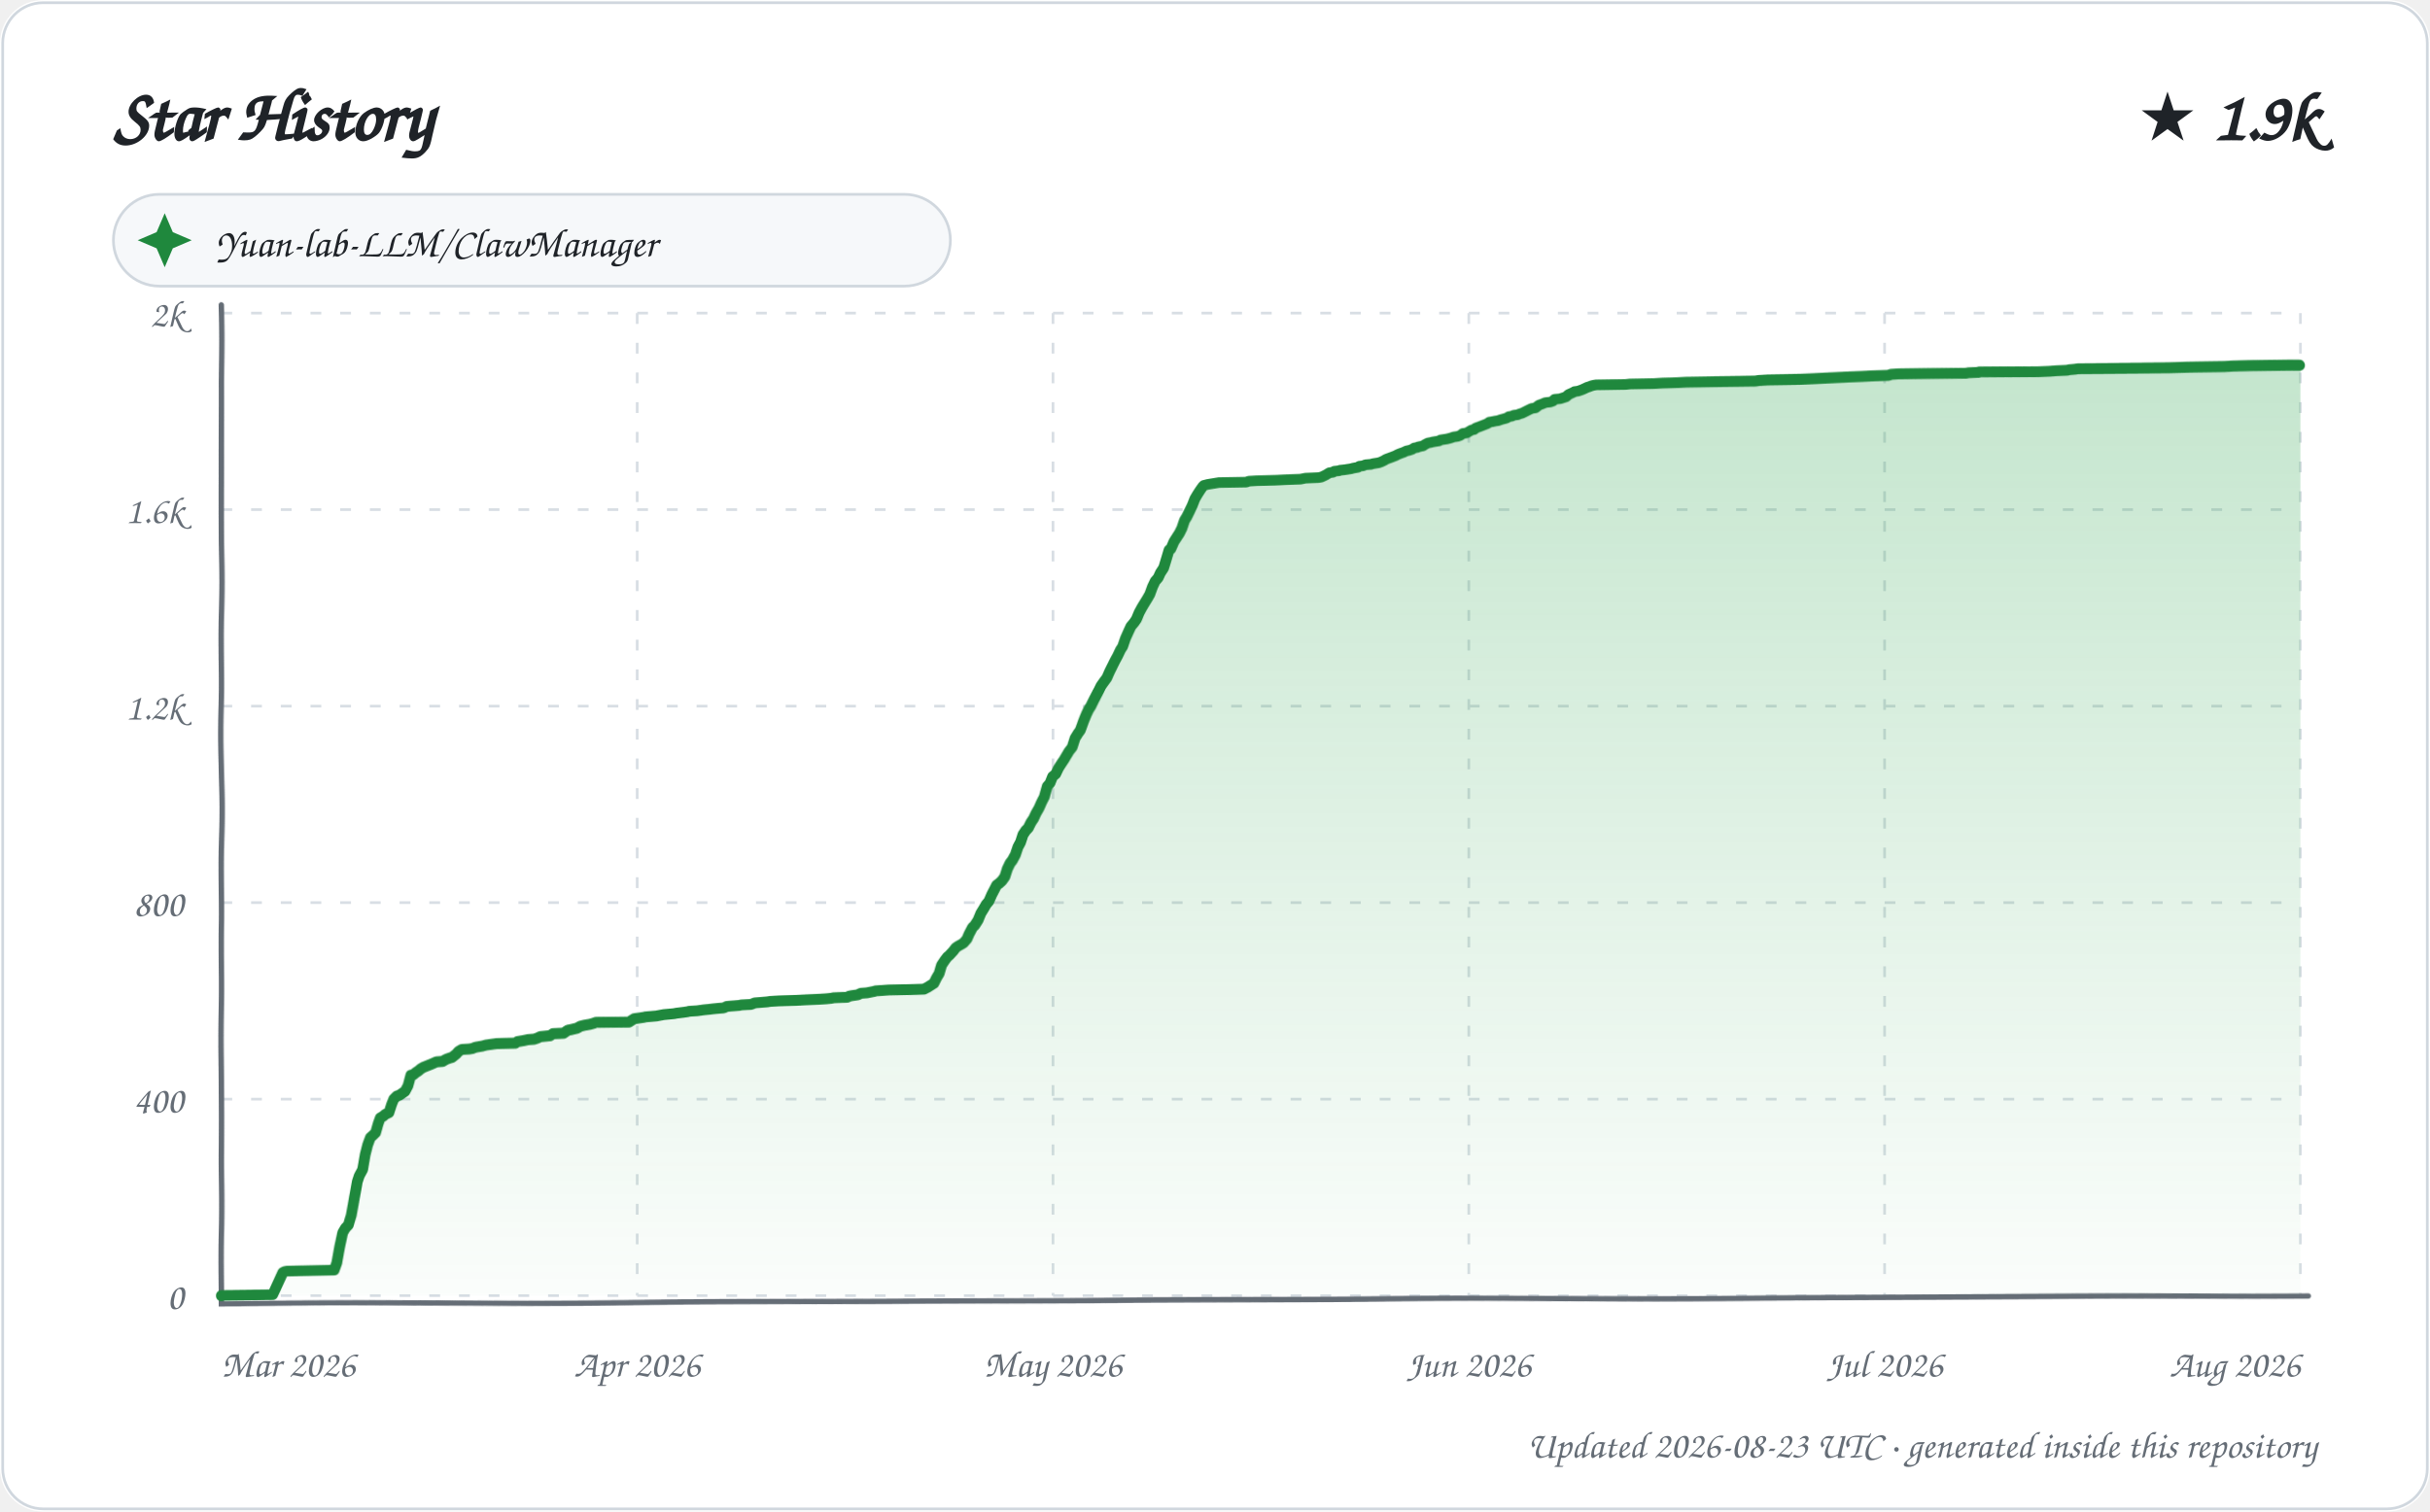
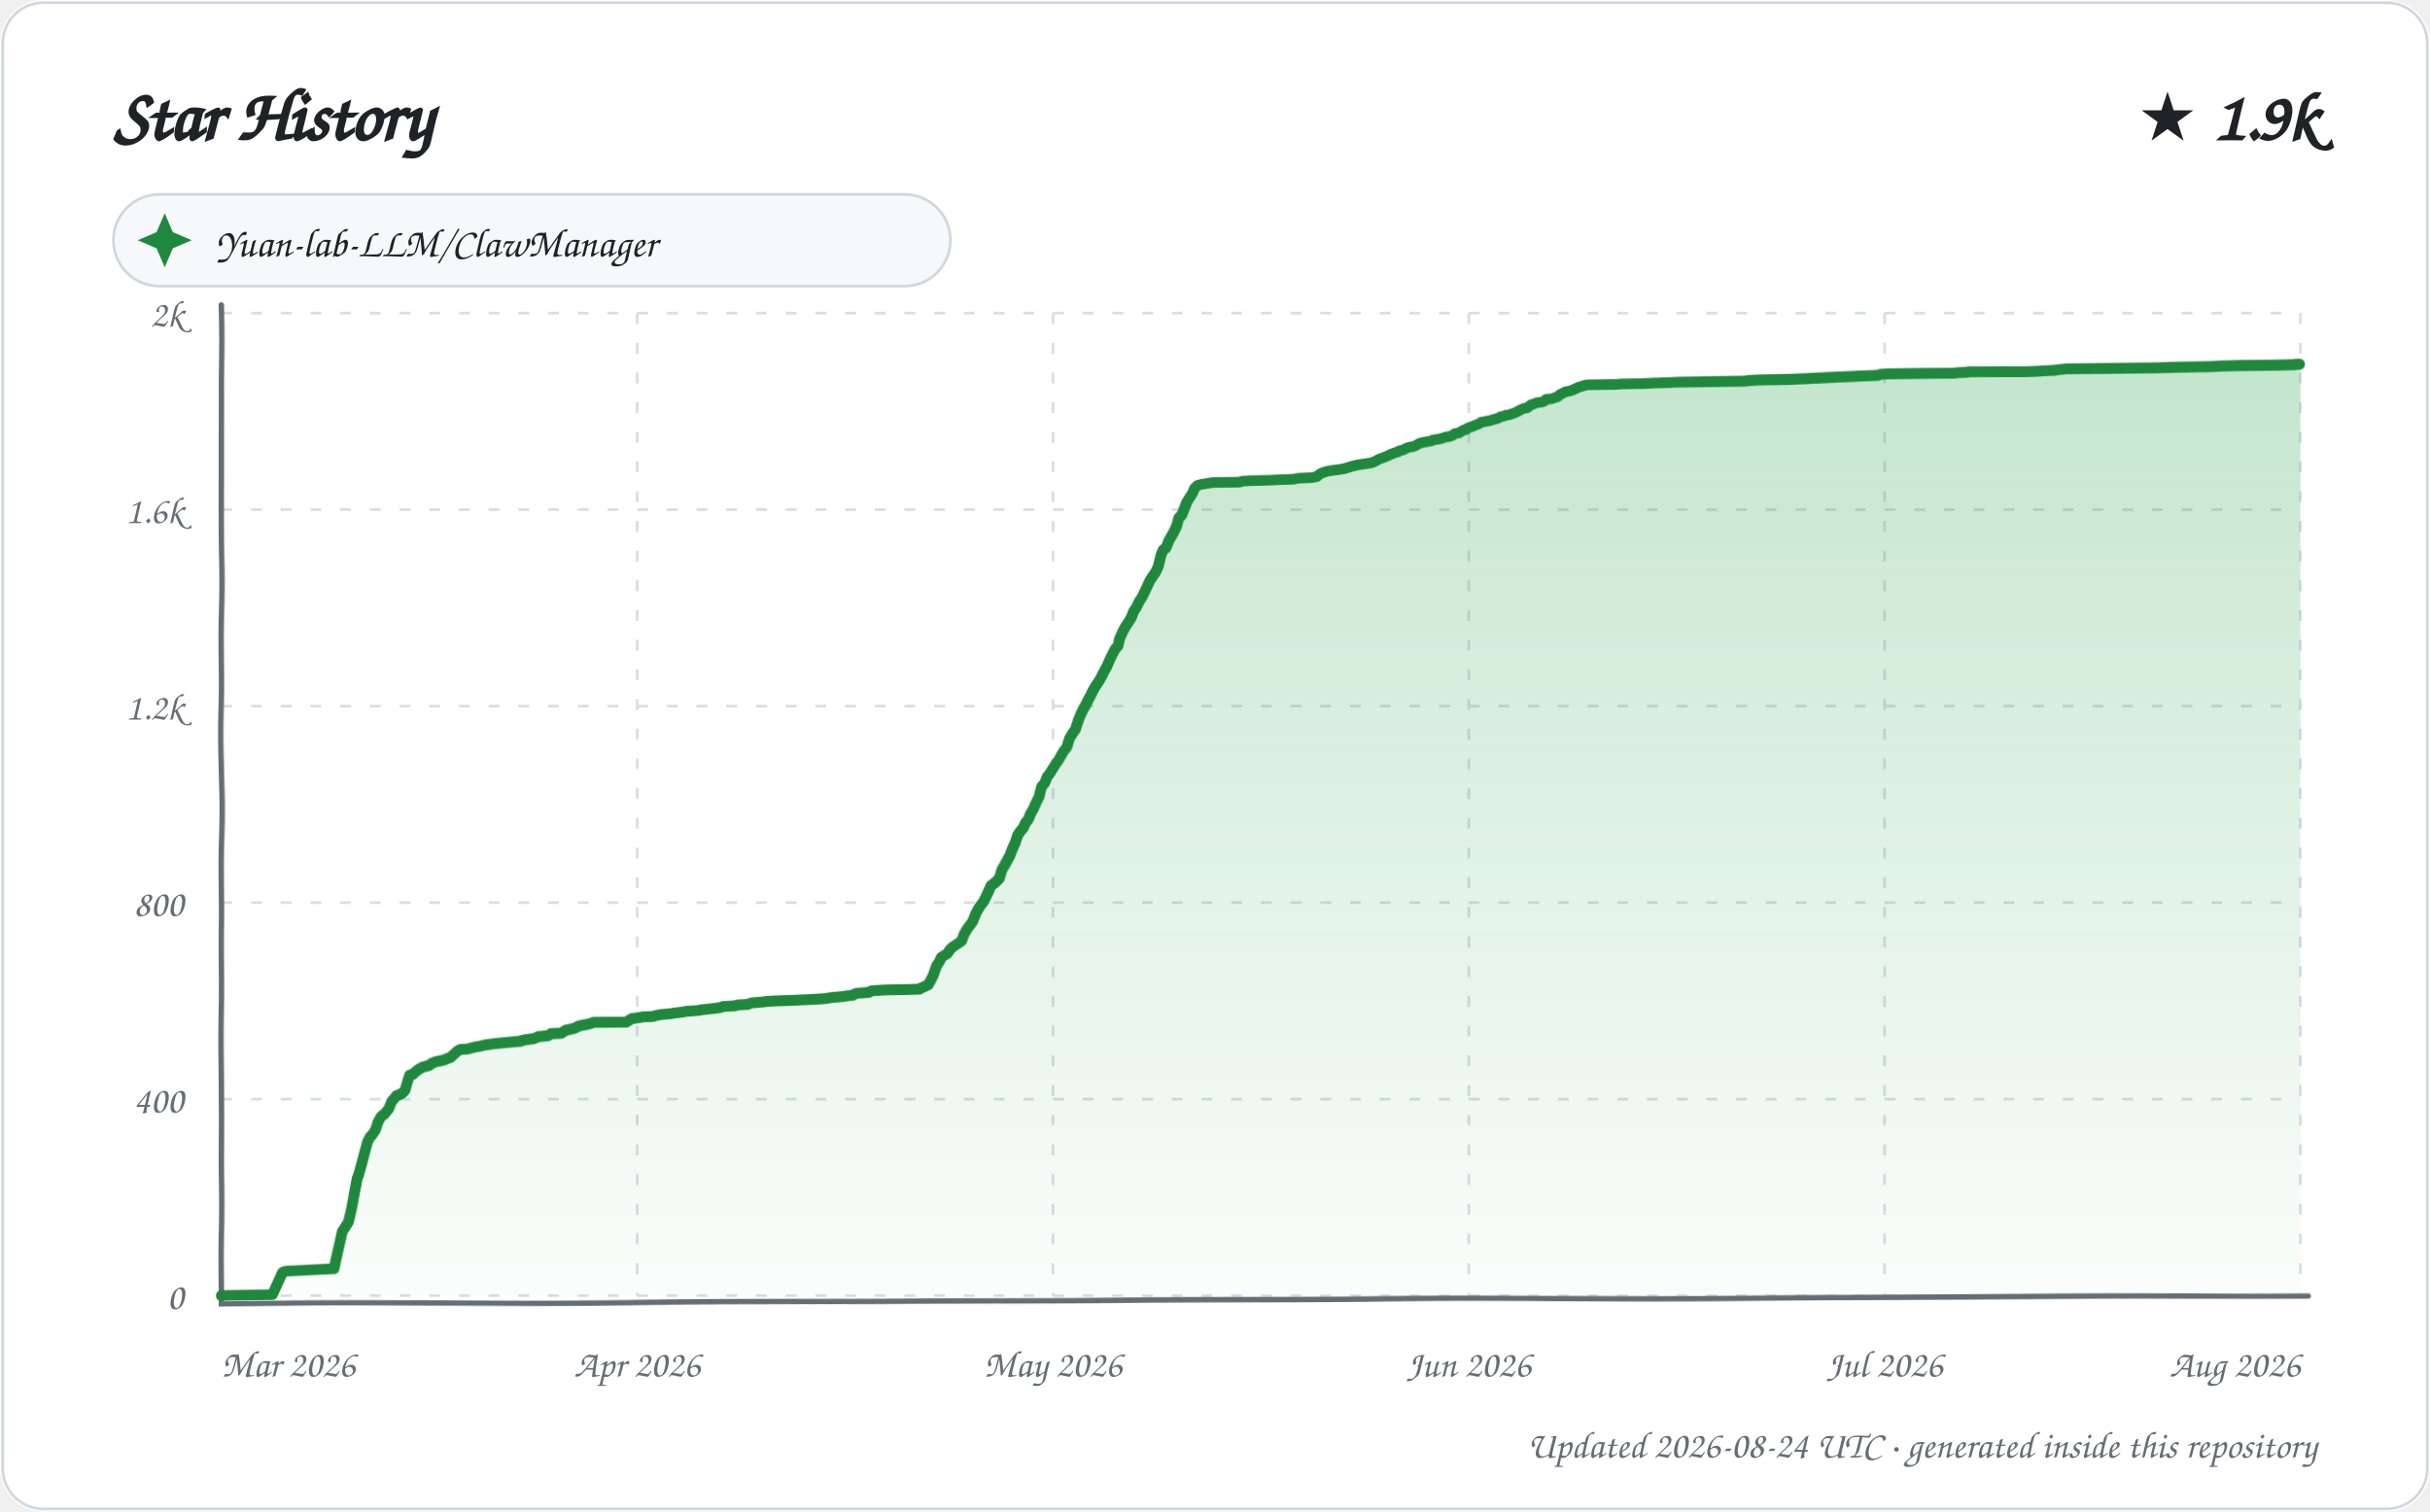
<svg xmlns="http://www.w3.org/2000/svg" width="900" height="560" viewBox="0 0 900 560" role="img" aria-labelledby="title description">
  <defs>
    <linearGradient id="area" x1="0" y1="0" x2="0" y2="1">
      <stop offset="0%" stop-color="#2da44e" stop-opacity="0.28" />
      <stop offset="100%" stop-color="#2da44e" stop-opacity="0.02" />
    </linearGradient>
    <filter id="sketch" x="-3%" y="-3%" width="106%" height="106%">
      <feTurbulence type="fractalNoise" baseFrequency="0.012 0.035" numOctaves="1" seed="23" result="noise" />
      <feDisplacementMap in="SourceGraphic" in2="noise" scale="1.35" xChannelSelector="R" yChannelSelector="G" />
    </filter>
    <style>
      text { font-family: "Comic Sans MS", "Segoe Print", "Bradley Hand", ui-rounded, cursive; fill: #1f2328; }
      .tick { font-size: 14px; fill: #656d76; }
      .empty { font-size: 21px; fill: #656d76; }
    </style>
  </defs>
  <rect width="900" height="560" rx="16" fill="#ffffff" />
  <rect x="1" y="1" width="898" height="558" rx="15" fill="none" stroke="#d0d7de" />
  <text x="42" y="52" font-size="27" font-weight="700">Star History</text>
  <text x="858" y="52" text-anchor="end" font-size="25" font-weight="700">★ 1.9k</text>
  <g transform="translate(42 72)">
    <rect width="310" height="34" rx="17" fill="#f6f8fa" stroke="#d0d7de" />
    <path d="M 19 7 L 22 14 L 29 17 L 22 20 L 19 27 L 16 20 L 9 17 L 16 14 Z" fill="#1f883d" />
    <text x="38" y="23" font-size="15">Yuan-lab-LLM/ClawManager</text>
  </g>
  <g>
    <path d="M 82 480.00 L 852 480.00" stroke="#d8dee4" stroke-width="1" stroke-dasharray="4 7" />
    <text x="68" y="485.00" text-anchor="end" class="tick">0</text>
    <path d="M 82 407.20 L 852 407.20" stroke="#d8dee4" stroke-width="1" stroke-dasharray="4 7" />
    <text x="68" y="412.20" text-anchor="end" class="tick">400</text>
    <path d="M 82 334.40 L 852 334.40" stroke="#d8dee4" stroke-width="1" stroke-dasharray="4 7" />
    <text x="68" y="339.40" text-anchor="end" class="tick">800</text>
    <path d="M 82 261.60 L 852 261.60" stroke="#d8dee4" stroke-width="1" stroke-dasharray="4 7" />
    <text x="68" y="266.60" text-anchor="end" class="tick">1.2k</text>
    <path d="M 82 188.80 L 852 188.80" stroke="#d8dee4" stroke-width="1" stroke-dasharray="4 7" />
    <text x="68" y="193.80" text-anchor="end" class="tick">1.6k</text>
    <path d="M 82 116.00 L 852 116.00" stroke="#d8dee4" stroke-width="1" stroke-dasharray="4 7" />
    <text x="68" y="121.00" text-anchor="end" class="tick">2k</text>
    <path d="M 82.00 116 L 82.00 480" stroke="#d8dee4" stroke-width="1" stroke-dasharray="4 7" />
    <text x="82.00" y="510" text-anchor="start" class="tick">Mar 2026</text>
    <path d="M 236.00 116 L 236.00 480" stroke="#d8dee4" stroke-width="1" stroke-dasharray="4 7" />
    <text x="236.00" y="510" text-anchor="middle" class="tick">Apr 2026</text>
    <path d="M 390.00 116 L 390.00 480" stroke="#d8dee4" stroke-width="1" stroke-dasharray="4 7" />
    <text x="390.00" y="510" text-anchor="middle" class="tick">May 2026</text>
    <path d="M 544.00 116 L 544.00 480" stroke="#d8dee4" stroke-width="1" stroke-dasharray="4 7" />
    <text x="544.00" y="510" text-anchor="middle" class="tick">Jun 2026</text>
    <path d="M 698.00 116 L 698.00 480" stroke="#d8dee4" stroke-width="1" stroke-dasharray="4 7" />
    <text x="698.00" y="510" text-anchor="middle" class="tick">Jul 2026</text>
    <path d="M 852.00 116 L 852.00 480" stroke="#d8dee4" stroke-width="1" stroke-dasharray="4 7" />
    <text x="852.00" y="510" text-anchor="end" class="tick">Aug 2026</text>
    <path d="M 82 113 L 82 483 L 855 480" fill="none" stroke="#656d76" stroke-width="2" stroke-linecap="round" filter="url(#sketch)" />
-     <path d="M 82.00 480.00 L 82.00 479.82 L 100.96 479.64 L 104.84 471.26 L 105.49 470.90 L 106.43 470.72 L 123.97 470.35 L 124.97 467.62 L 126.00 461.62 L 127.00 456.52 L 127.96 454.88 L 129.00 453.79 L 129.96 450.33 L 130.98 443.78 L 131.99 437.96 L 132.71 435.77 L 133.99 433.41 L 135.00 427.77 L 135.96 424.13 L 137.00 421.40 L 137.83 420.67 L 138.97 419.58 L 139.99 416.12 L 140.72 414.12 L 141.94 413.39 L 142.51 412.84 L 144.00 412.11 L 144.93 409.20 L 145.72 407.20 L 146.82 406.11 L 147.86 405.74 L 149.94 404.29 L 150.99 402.29 L 152.00 398.46 L 152.92 398.28 L 153.79 397.55 L 154.89 396.83 L 155.75 396.10 L 156.69 395.55 L 159.92 394.28 L 160.74 393.91 L 161.56 393.55 L 163.88 393.37 L 164.78 392.82 L 165.56 392.46 L 166.65 392.09 L 167.34 391.91 L 168.95 390.64 L 169.74 389.73 L 170.95 389.00 L 173.70 388.82 L 174.89 388.64 L 175.78 388.27 L 176.51 388.09 L 178.61 387.73 L 180.00 387.36 L 183.87 386.82 L 190.86 386.63 L 191.63 386.09 L 193.85 385.72 L 195.55 385.36 L 197.85 385.18 L 198.96 384.81 L 199.73 384.45 L 200.08 384.27 L 203.75 383.90 L 204.83 383.18 L 208.75 382.99 L 209.80 382.27 L 210.39 381.90 L 211.34 381.72 L 213.68 381.17 L 214.99 380.45 L 216.46 380.08 L 218.52 379.72 L 219.85 379.35 L 220.74 378.99 L 232.93 378.81 L 233.52 378.44 L 234.95 377.53 L 238.47 376.99 L 239.15 376.81 L 243.16 376.44 L 244.02 376.26 L 245.90 375.90 L 249.66 375.53 L 250.55 375.35 L 253.32 374.99 L 254.56 374.80 L 255.25 374.62 L 258.12 374.44 L 260.56 374.08 L 262.43 373.89 L 263.97 373.71 L 265.69 373.53 L 267.88 373.35 L 268.68 372.98 L 269.01 372.80 L 273.60 372.44 L 274.41 372.26 L 277.97 372.07 L 278.50 371.89 L 279.29 371.53 L 283.97 371.16 L 285.11 370.98 L 288.42 370.80 L 295.01 370.62 L 298.49 370.44 L 303.26 370.25 L 306.08 370.07 L 307.88 369.89 L 308.71 369.71 L 313.70 369.53 L 314.43 369.16 L 315.23 368.98 L 317.70 368.62 L 318.86 368.07 L 321.12 367.89 L 323.87 367.34 L 324.41 367.16 L 326.98 366.98 L 329.32 366.80 L 337.27 366.61 L 342.29 366.43 L 343.70 365.70 L 345.98 364.25 L 346.98 362.25 L 347.94 360.61 L 348.82 357.51 L 349.98 355.69 L 350.90 354.42 L 351.55 353.87 L 353.00 352.24 L 353.92 350.96 L 354.95 350.23 L 355.91 349.69 L 356.74 349.14 L 357.93 347.69 L 358.65 345.87 L 359.93 343.32 L 360.70 342.59 L 361.95 340.59 L 362.97 338.04 L 363.97 336.40 L 364.92 334.76 L 365.96 333.49 L 367.00 331.12 L 367.97 329.30 L 368.83 327.67 L 369.82 326.94 L 370.84 326.03 L 371.93 324.57 L 372.94 321.66 L 373.97 319.66 L 374.85 318.57 L 375.99 316.56 L 376.96 313.83 L 377.96 312.01 L 378.91 309.28 L 379.91 307.83 L 380.95 306.74 L 381.87 304.92 L 382.97 303.28 L 383.82 301.46 L 384.97 299.46 L 385.92 297.27 L 386.92 295.27 L 387.97 291.27 L 388.91 290.17 L 389.88 287.63 L 390.98 286.72 L 391.98 284.53 L 392.96 282.89 L 394.00 281.26 L 395.00 279.44 L 395.72 278.16 L 396.83 276.71 L 397.87 273.25 L 398.99 271.43 L 399.78 270.34 L 401.00 267.06 L 401.93 264.88 L 402.91 262.87 L 403.89 261.42 L 404.95 259.42 L 405.85 257.78 L 406.96 255.78 L 407.80 254.14 L 408.87 252.68 L 409.98 251.23 L 410.96 249.04 L 411.78 247.40 L 412.95 245.04 L 413.93 243.22 L 414.94 241.03 L 415.75 239.76 L 416.77 236.67 L 417.89 234.12 L 418.80 232.12 L 420.00 230.66 L 420.87 229.39 L 421.95 226.84 L 422.92 225.02 L 424.00 223.20 L 424.98 221.56 L 425.89 219.92 L 426.93 217.01 L 427.87 215.01 L 428.97 213.73 L 429.80 211.91 L 431.00 210.09 L 431.97 207.00 L 432.99 203.72 L 433.70 203.18 L 434.88 200.63 L 435.99 198.99 L 436.98 197.54 L 437.94 195.72 L 438.94 192.99 L 439.87 191.53 L 440.98 189.35 L 441.96 187.34 L 442.88 184.98 L 443.83 183.34 L 444.98 181.52 L 445.86 180.25 L 446.23 179.88 L 447.58 179.52 L 451.82 178.79 L 461.93 178.61 L 462.84 178.24 L 465.87 178.06 L 472.92 177.88 L 476.52 177.70 L 481.85 177.52 L 483.62 177.15 L 488.36 176.97 L 489.45 176.79 L 490.97 176.06 L 491.87 175.51 L 492.44 175.15 L 493.76 174.97 L 494.22 174.60 L 495.97 174.42 L 496.29 174.24 L 498.04 174.06 L 500.45 173.69 L 501.01 173.51 L 502.97 173.15 L 503.42 172.78 L 504.88 172.60 L 505.65 172.24 L 507.90 172.06 L 508.33 171.87 L 510.63 171.51 L 511.60 171.15 L 512.72 170.60 L 513.27 170.24 L 515.74 169.33 L 516.70 168.96 L 517.73 168.42 L 518.67 168.05 L 519.72 167.69 L 520.88 167.14 L 521.83 166.96 L 522.89 166.60 L 523.74 166.05 L 524.91 165.87 L 525.11 165.69 L 526.95 165.32 L 527.73 164.78 L 528.78 164.23 L 529.87 164.05 L 530.50 163.87 L 532.87 163.50 L 533.41 163.14 L 535.87 162.77 L 537.25 162.41 L 538.27 162.05 L 539.72 161.86 L 540.71 161.50 L 541.67 160.77 L 543.05 160.59 L 544.84 159.50 L 545.82 159.32 L 546.40 158.77 L 547.92 158.22 L 548.84 157.86 L 550.70 157.13 L 551.41 156.59 L 552.66 156.40 L 553.46 156.22 L 554.68 156.04 L 555.65 155.68 L 557.74 155.13 L 558.61 154.58 L 559.73 154.40 L 560.46 154.04 L 561.90 153.86 L 562.78 153.49 L 563.51 153.31 L 564.58 152.76 L 566.00 152.04 L 566.76 151.67 L 567.19 151.49 L 568.45 151.31 L 569.85 150.22 L 570.93 149.85 L 571.77 149.49 L 572.18 149.31 L 573.98 149.12 L 574.95 148.76 L 575.71 148.03 L 577.69 147.85 L 579.89 147.12 L 580.93 146.21 L 581.73 145.85 L 582.91 145.30 L 583.14 145.12 L 584.46 144.94 L 585.99 144.39 L 586.76 144.03 L 587.91 143.48 L 588.54 143.30 L 589.43 142.94 L 590.17 142.75 L 591.15 142.57 L 602.07 142.39 L 603.71 142.21 L 612.59 142.03 L 615.52 141.84 L 621.15 141.66 L 624.51 141.48 L 635.45 141.30 L 650.09 141.12 L 651.29 140.93 L 654.68 140.75 L 666.87 140.57 L 671.67 140.39 L 675.90 140.21 L 684.79 139.84 L 689.92 139.66 L 693.67 139.48 L 699.59 139.30 L 700.61 138.93 L 703.36 138.75 L 715.66 138.57 L 728.30 138.39 L 729.18 138.20 L 732.92 138.02 L 733.19 137.84 L 755.00 137.66 L 759.18 137.48 L 761.62 137.29 L 765.68 137.11 L 766.37 136.93 L 768.49 136.75 L 769.71 136.57 L 803.40 136.38 L 810.80 136.20 L 824.00 136.02 L 827.05 135.84 L 833.90 135.66 L 847.81 135.47 L 852.00 135.47 L 852.00 480.00 L 82.00 480.00 Z" fill="url(#area)" />
-     <path d="M 82.00 480.00 L 82.00 479.82 L 100.96 479.64 L 104.84 471.26 L 105.49 470.90 L 106.43 470.72 L 123.97 470.35 L 124.97 467.62 L 126.00 461.62 L 127.00 456.52 L 127.96 454.88 L 129.00 453.79 L 129.96 450.33 L 130.98 443.78 L 131.99 437.96 L 132.71 435.77 L 133.99 433.41 L 135.00 427.77 L 135.96 424.13 L 137.00 421.40 L 137.83 420.67 L 138.97 419.58 L 139.99 416.12 L 140.72 414.12 L 141.94 413.39 L 142.51 412.84 L 144.00 412.11 L 144.93 409.20 L 145.72 407.20 L 146.82 406.11 L 147.86 405.74 L 149.94 404.29 L 150.99 402.29 L 152.00 398.46 L 152.92 398.28 L 153.79 397.55 L 154.89 396.83 L 155.75 396.10 L 156.69 395.55 L 159.92 394.28 L 160.74 393.91 L 161.56 393.55 L 163.88 393.37 L 164.78 392.82 L 165.56 392.46 L 166.65 392.09 L 167.34 391.91 L 168.95 390.64 L 169.74 389.73 L 170.95 389.00 L 173.70 388.82 L 174.89 388.64 L 175.78 388.27 L 176.51 388.09 L 178.61 387.73 L 180.00 387.36 L 183.87 386.82 L 190.86 386.63 L 191.63 386.09 L 193.85 385.72 L 195.55 385.36 L 197.85 385.18 L 198.96 384.81 L 199.73 384.45 L 200.08 384.27 L 203.75 383.90 L 204.83 383.18 L 208.75 382.99 L 209.80 382.27 L 210.39 381.90 L 211.34 381.72 L 213.68 381.17 L 214.99 380.45 L 216.46 380.08 L 218.52 379.72 L 219.85 379.35 L 220.74 378.99 L 232.93 378.81 L 233.52 378.44 L 234.95 377.53 L 238.47 376.99 L 239.15 376.81 L 243.16 376.44 L 244.02 376.26 L 245.90 375.90 L 249.66 375.53 L 250.55 375.35 L 253.32 374.99 L 254.56 374.80 L 255.25 374.62 L 258.12 374.44 L 260.56 374.08 L 262.43 373.89 L 263.97 373.71 L 265.69 373.53 L 267.88 373.35 L 268.68 372.98 L 269.01 372.80 L 273.60 372.44 L 274.41 372.26 L 277.97 372.07 L 278.50 371.89 L 279.29 371.53 L 283.97 371.16 L 285.11 370.98 L 288.42 370.80 L 295.01 370.62 L 298.49 370.44 L 303.26 370.25 L 306.08 370.07 L 307.88 369.89 L 308.71 369.71 L 313.70 369.53 L 314.43 369.16 L 315.23 368.98 L 317.70 368.62 L 318.86 368.07 L 321.12 367.89 L 323.87 367.34 L 324.41 367.16 L 326.98 366.98 L 329.32 366.80 L 337.27 366.61 L 342.29 366.43 L 343.70 365.70 L 345.98 364.25 L 346.98 362.25 L 347.94 360.61 L 348.82 357.51 L 349.98 355.69 L 350.90 354.42 L 351.55 353.87 L 353.00 352.24 L 353.92 350.96 L 354.95 350.23 L 355.91 349.69 L 356.74 349.14 L 357.93 347.69 L 358.65 345.87 L 359.93 343.32 L 360.70 342.59 L 361.95 340.59 L 362.97 338.04 L 363.97 336.40 L 364.92 334.76 L 365.96 333.49 L 367.00 331.12 L 367.97 329.30 L 368.83 327.67 L 369.82 326.94 L 370.84 326.03 L 371.93 324.57 L 372.94 321.66 L 373.97 319.66 L 374.85 318.57 L 375.99 316.56 L 376.96 313.83 L 377.96 312.01 L 378.91 309.28 L 379.91 307.83 L 380.95 306.74 L 381.87 304.92 L 382.97 303.28 L 383.82 301.46 L 384.97 299.46 L 385.92 297.27 L 386.92 295.27 L 387.97 291.27 L 388.91 290.17 L 389.88 287.63 L 390.98 286.72 L 391.98 284.53 L 392.96 282.89 L 394.00 281.26 L 395.00 279.44 L 395.72 278.16 L 396.83 276.71 L 397.87 273.25 L 398.99 271.43 L 399.78 270.34 L 401.00 267.06 L 401.93 264.88 L 402.91 262.87 L 403.89 261.42 L 404.95 259.42 L 405.85 257.78 L 406.96 255.78 L 407.80 254.14 L 408.87 252.68 L 409.98 251.23 L 410.96 249.04 L 411.78 247.40 L 412.95 245.04 L 413.93 243.22 L 414.94 241.03 L 415.75 239.76 L 416.77 236.67 L 417.89 234.12 L 418.80 232.12 L 420.00 230.66 L 420.87 229.39 L 421.95 226.84 L 422.92 225.02 L 424.00 223.20 L 424.98 221.56 L 425.89 219.92 L 426.93 217.01 L 427.87 215.01 L 428.97 213.73 L 429.80 211.91 L 431.00 210.09 L 431.97 207.00 L 432.99 203.72 L 433.70 203.18 L 434.88 200.63 L 435.99 198.99 L 436.98 197.54 L 437.94 195.72 L 438.94 192.99 L 439.87 191.53 L 440.98 189.35 L 441.96 187.34 L 442.88 184.98 L 443.83 183.34 L 444.98 181.52 L 445.86 180.25 L 446.23 179.88 L 447.58 179.52 L 451.82 178.79 L 461.93 178.61 L 462.84 178.24 L 465.87 178.06 L 472.92 177.88 L 476.52 177.70 L 481.85 177.52 L 483.62 177.15 L 488.36 176.97 L 489.45 176.79 L 490.97 176.06 L 491.87 175.51 L 492.44 175.15 L 493.76 174.97 L 494.22 174.60 L 495.97 174.42 L 496.29 174.24 L 498.04 174.06 L 500.45 173.69 L 501.01 173.51 L 502.97 173.15 L 503.42 172.78 L 504.88 172.60 L 505.65 172.24 L 507.90 172.06 L 508.33 171.87 L 510.63 171.51 L 511.60 171.15 L 512.72 170.60 L 513.27 170.24 L 515.74 169.33 L 516.70 168.96 L 517.73 168.42 L 518.67 168.05 L 519.72 167.69 L 520.88 167.14 L 521.83 166.96 L 522.89 166.60 L 523.74 166.05 L 524.91 165.87 L 525.11 165.69 L 526.95 165.32 L 527.73 164.78 L 528.78 164.23 L 529.87 164.05 L 530.50 163.87 L 532.87 163.50 L 533.41 163.14 L 535.87 162.77 L 537.25 162.41 L 538.27 162.05 L 539.72 161.86 L 540.71 161.50 L 541.67 160.77 L 543.05 160.59 L 544.84 159.50 L 545.82 159.32 L 546.40 158.77 L 547.92 158.22 L 548.84 157.86 L 550.70 157.13 L 551.41 156.59 L 552.66 156.40 L 553.46 156.22 L 554.68 156.04 L 555.65 155.68 L 557.74 155.13 L 558.61 154.58 L 559.73 154.40 L 560.46 154.04 L 561.90 153.86 L 562.78 153.49 L 563.51 153.31 L 564.58 152.76 L 566.00 152.04 L 566.76 151.67 L 567.19 151.49 L 568.45 151.31 L 569.85 150.22 L 570.93 149.85 L 571.77 149.49 L 572.18 149.31 L 573.98 149.12 L 574.95 148.76 L 575.71 148.03 L 577.69 147.85 L 579.89 147.12 L 580.93 146.21 L 581.73 145.85 L 582.91 145.30 L 583.14 145.12 L 584.46 144.94 L 585.99 144.39 L 586.76 144.03 L 587.91 143.48 L 588.54 143.30 L 589.43 142.94 L 590.17 142.75 L 591.15 142.57 L 602.07 142.39 L 603.71 142.21 L 612.59 142.03 L 615.52 141.84 L 621.15 141.66 L 624.51 141.48 L 635.45 141.30 L 650.09 141.12 L 651.29 140.93 L 654.68 140.75 L 666.87 140.57 L 671.67 140.39 L 675.90 140.21 L 684.79 139.84 L 689.92 139.66 L 693.67 139.48 L 699.59 139.30 L 700.61 138.93 L 703.36 138.75 L 715.66 138.57 L 728.30 138.39 L 729.18 138.20 L 732.92 138.02 L 733.19 137.84 L 755.00 137.66 L 759.18 137.48 L 761.62 137.29 L 765.68 137.11 L 766.37 136.93 L 768.49 136.75 L 769.71 136.57 L 803.40 136.38 L 810.80 136.20 L 824.00 136.02 L 827.05 135.84 L 833.90 135.66 L 847.81 135.47 L 852.00 135.47" fill="none" stroke="#1f883d" stroke-width="4" stroke-linecap="round" stroke-linejoin="round" filter="url(#sketch)" />
+     <path d="M 82.00 480.00 L 82.00 479.82 L 100.84 479.64 L 104.69 471.26 L 105.34 470.90 L 106.27 470.72 L 123.94 469.81 L 124.98 464.89 L 125.94 460.53 L 126.81 456.16 L 127.89 454.52 L 129.00 452.70 L 130.00 447.97 L 130.91 442.33 L 131.95 436.68 L 132.38 435.77 L 133.92 430.31 L 135.00 426.31 L 135.92 423.03 L 136.95 421.03 L 137.47 420.67 L 138.95 418.48 L 139.84 415.75 L 140.93 413.75 L 141.71 413.02 L 142.13 412.84 L 143.95 410.66 L 144.92 408.11 L 146.00 406.84 L 146.73 405.93 L 147.44 405.74 L 148.89 405.02 L 149.91 403.92 L 150.88 400.47 L 151.55 398.46 L 152.81 398.10 L 153.33 397.55 L 154.96 396.28 L 156.00 395.73 L 156.22 395.55 L 158.97 394.82 L 159.74 394.10 L 160.84 393.73 L 161.06 393.55 L 163.79 393.00 L 164.93 392.64 L 165.68 392.28 L 166.79 391.91 L 168.99 389.91 L 169.72 389.36 L 170.38 389.00 L 173.12 388.82 L 174.44 388.45 L 175.90 388.09 L 177.99 387.73 L 178.67 387.54 L 179.37 387.36 L 183.22 386.82 L 190.93 386.09 L 192.98 385.91 L 193.14 385.72 L 194.82 385.36 L 197.60 385.00 L 198.98 384.45 L 199.33 384.27 L 202.97 383.90 L 203.97 383.36 L 204.04 383.18 L 207.94 382.99 L 208.98 382.27 L 209.57 381.90 L 210.51 381.72 L 212.84 381.17 L 213.86 380.63 L 214.14 380.45 L 215.60 380.08 L 217.65 379.72 L 218.97 379.35 L 219.85 378.99 L 231.97 378.81 L 232.56 378.44 L 233.98 377.53 L 237.47 376.99 L 238.14 376.81 L 241.98 376.62 L 242.98 376.26 L 244.85 375.90 L 248.58 375.53 L 249.47 375.35 L 252.22 374.99 L 253.46 374.80 L 254.15 374.62 L 257.00 374.44 L 258.98 374.26 L 259.42 374.08 L 261.28 373.89 L 262.81 373.71 L 264.52 373.53 L 266.88 373.17 L 267.82 372.80 L 271.85 372.62 L 272.38 372.44 L 273.18 372.26 L 276.72 372.07 L 277.24 371.89 L 278.03 371.53 L 282.68 371.16 L 283.81 370.98 L 287.10 370.80 L 293.65 370.62 L 297.10 370.44 L 301.85 370.25 L 304.65 370.07 L 306.44 369.89 L 307.26 369.71 L 312.94 369.16 L 313.74 368.98 L 315.82 368.80 L 316.70 368.25 L 317.34 368.07 L 319.59 367.89 L 321.78 367.71 L 322.86 367.16 L 325.41 366.98 L 327.74 366.80 L 335.64 366.61 L 340.62 366.43 L 341.46 365.89 L 342.03 365.70 L 343.90 364.79 L 344.92 362.97 L 345.76 361.34 L 347.00 357.70 L 347.98 356.24 L 348.69 354.60 L 349.82 353.87 L 350.89 353.15 L 351.91 351.51 L 352.92 350.60 L 353.97 349.87 L 354.98 349.14 L 355.97 348.41 L 356.88 345.87 L 357.97 343.86 L 358.92 342.59 L 359.97 341.13 L 360.99 338.40 L 361.93 336.58 L 362.87 335.13 L 363.99 333.67 L 364.99 331.67 L 365.92 329.67 L 366.72 327.85 L 367.98 326.94 L 369.00 326.03 L 369.92 325.12 L 370.91 322.02 L 371.93 320.39 L 372.98 318.57 L 373.93 316.93 L 374.94 314.38 L 375.94 312.38 L 376.93 309.47 L 377.98 308.01 L 378.97 306.92 L 379.95 304.92 L 380.99 303.64 L 381.90 301.46 L 382.96 299.64 L 383.98 297.27 L 384.97 295.27 L 385.85 291.45 L 386.95 290.17 L 387.92 287.63 L 388.56 286.90 L 389.99 284.53 L 390.97 282.89 L 391.98 281.44 L 393.00 279.44 L 393.72 278.16 L 394.82 276.71 L 395.85 273.25 L 396.96 271.43 L 397.99 269.97 L 398.96 267.06 L 399.96 264.69 L 400.86 262.87 L 401.98 261.05 L 402.94 259.23 L 403.78 257.78 L 404.93 255.59 L 405.94 253.96 L 406.97 252.50 L 407.96 250.86 L 408.86 249.04 L 409.92 247.22 L 410.84 245.04 L 411.96 242.67 L 412.98 240.67 L 414.00 239.58 L 414.64 236.67 L 415.86 233.94 L 416.96 231.93 L 417.84 230.66 L 418.95 228.84 L 419.89 226.47 L 420.95 224.84 L 421.98 222.65 L 422.94 221.20 L 423.99 219.01 L 424.98 216.83 L 425.98 214.64 L 426.83 213.37 L 427.98 211.73 L 429.00 209.55 L 429.99 205.54 L 430.75 203.72 L 431.92 202.81 L 432.97 200.27 L 433.98 198.63 L 434.94 196.99 L 435.98 194.99 L 436.81 192.08 L 437.98 190.98 L 438.96 188.62 L 439.91 186.25 L 440.89 184.61 L 441.95 182.98 L 442.81 180.97 L 443.90 179.88 L 445.24 179.52 L 449.45 178.79 L 459.50 178.61 L 460.41 178.24 L 463.42 178.06 L 470.42 177.88 L 474.00 177.70 L 479.30 177.52 L 481.05 177.15 L 485.76 176.97 L 486.85 176.79 L 487.81 176.61 L 488.85 175.70 L 489.82 175.15 L 491.59 174.60 L 493.65 174.24 L 495.38 174.06 L 497.78 173.69 L 498.33 173.51 L 500.73 172.78 L 502.94 172.24 L 505.61 171.87 L 507.90 171.51 L 508.85 171.15 L 509.97 170.60 L 510.51 170.24 L 512.97 169.33 L 513.92 168.96 L 514.95 168.42 L 515.88 168.05 L 516.92 167.69 L 517.66 167.51 L 518.07 167.14 L 519.63 166.78 L 520.92 166.05 L 522.27 165.69 L 523.61 165.50 L 524.89 164.78 L 525.93 164.23 L 527.64 163.87 L 529.99 163.50 L 530.52 163.14 L 532.97 162.77 L 534.34 162.41 L 535.36 162.05 L 536.79 161.86 L 537.78 161.50 L 538.73 160.77 L 540.10 160.59 L 541.89 159.50 L 542.86 159.32 L 543.43 158.77 L 544.95 158.22 L 545.86 157.86 L 547.71 157.13 L 548.41 156.59 L 549.65 156.40 L 550.45 156.22 L 551.66 156.04 L 552.63 155.68 L 554.71 155.13 L 555.56 154.58 L 556.68 154.40 L 557.40 154.04 L 558.84 153.86 L 559.71 153.49 L 560.44 153.31 L 561.96 152.58 L 562.91 152.04 L 563.66 151.67 L 564.09 151.49 L 565.35 151.31 L 566.96 150.03 L 567.81 149.85 L 568.64 149.49 L 569.05 149.31 L 570.83 149.12 L 571.80 148.76 L 572.56 148.03 L 574.53 147.85 L 576.71 147.12 L 577.75 146.21 L 578.54 145.85 L 579.94 145.12 L 581.25 144.94 L 582.77 144.39 L 583.87 143.85 L 584.68 143.48 L 585.30 143.30 L 586.93 142.75 L 587.90 142.57 L 598.74 142.39 L 600.38 142.21 L 609.20 142.03 L 612.11 141.84 L 617.71 141.66 L 621.04 141.48 L 631.91 141.30 L 646.46 141.12 L 647.66 140.93 L 651.02 140.75 L 663.14 140.57 L 667.90 140.39 L 672.11 140.21 L 680.94 139.84 L 686.04 139.66 L 689.76 139.48 L 695.64 139.30 L 696.65 138.93 L 699.39 138.75 L 711.62 138.57 L 724.17 138.39 L 725.05 138.20 L 728.76 138.02 L 729.03 137.84 L 750.70 137.66 L 754.86 137.48 L 757.28 137.29 L 761.31 137.11 L 762.00 136.93 L 764.11 136.75 L 765.31 136.57 L 798.79 136.38 L 806.15 136.20 L 819.26 136.02 L 822.29 135.84 L 829.09 135.66 L 842.91 135.47 L 849.93 135.29 L 850.79 135.11 L 852.00 135.11 L 852.00 480.00 L 82.00 480.00 Z" fill="url(#area)" />
+     <path d="M 82.00 480.00 L 82.00 479.82 L 100.84 479.64 L 104.69 471.26 L 105.34 470.90 L 106.27 470.72 L 123.94 469.81 L 124.98 464.89 L 125.94 460.53 L 126.81 456.16 L 127.89 454.52 L 129.00 452.70 L 130.00 447.97 L 130.91 442.33 L 131.95 436.68 L 132.38 435.77 L 133.92 430.31 L 135.00 426.31 L 135.92 423.03 L 136.95 421.03 L 137.47 420.67 L 138.95 418.48 L 139.84 415.75 L 140.93 413.75 L 141.71 413.02 L 142.13 412.84 L 143.95 410.66 L 144.92 408.11 L 146.00 406.84 L 146.73 405.93 L 147.44 405.74 L 148.89 405.02 L 149.91 403.92 L 150.88 400.47 L 151.55 398.46 L 152.81 398.10 L 153.33 397.55 L 154.96 396.28 L 156.00 395.73 L 156.22 395.55 L 158.97 394.82 L 159.74 394.10 L 160.84 393.73 L 161.06 393.55 L 163.79 393.00 L 164.93 392.64 L 165.68 392.28 L 166.79 391.91 L 168.99 389.91 L 169.72 389.36 L 170.38 389.00 L 173.12 388.82 L 174.44 388.45 L 175.90 388.09 L 177.99 387.73 L 178.67 387.54 L 179.37 387.36 L 183.22 386.82 L 190.93 386.09 L 192.98 385.91 L 193.14 385.72 L 194.82 385.36 L 197.60 385.00 L 198.98 384.45 L 199.33 384.27 L 202.97 383.90 L 203.97 383.36 L 204.04 383.18 L 207.94 382.99 L 208.98 382.27 L 209.57 381.90 L 210.51 381.72 L 212.84 381.17 L 213.86 380.63 L 214.14 380.45 L 215.60 380.08 L 217.65 379.72 L 218.97 379.35 L 219.85 378.99 L 231.97 378.81 L 232.56 378.44 L 233.98 377.53 L 237.47 376.99 L 238.14 376.81 L 241.98 376.62 L 242.98 376.26 L 244.85 375.90 L 248.58 375.53 L 249.47 375.35 L 252.22 374.99 L 253.46 374.80 L 254.15 374.62 L 257.00 374.44 L 258.98 374.26 L 259.42 374.08 L 261.28 373.89 L 262.81 373.71 L 264.52 373.53 L 266.88 373.17 L 267.82 372.80 L 271.85 372.62 L 272.38 372.44 L 273.18 372.26 L 276.72 372.07 L 277.24 371.89 L 278.03 371.53 L 282.68 371.16 L 283.81 370.98 L 287.10 370.80 L 293.65 370.62 L 297.10 370.44 L 301.85 370.25 L 304.65 370.07 L 306.44 369.89 L 307.26 369.71 L 312.94 369.16 L 313.74 368.98 L 315.82 368.80 L 316.70 368.25 L 317.34 368.07 L 319.59 367.89 L 321.78 367.71 L 322.86 367.16 L 325.41 366.98 L 327.74 366.80 L 335.64 366.61 L 340.62 366.43 L 341.46 365.89 L 342.03 365.70 L 343.90 364.79 L 344.92 362.97 L 345.76 361.34 L 347.00 357.70 L 347.98 356.24 L 348.69 354.60 L 349.82 353.87 L 350.89 353.15 L 351.91 351.51 L 352.92 350.60 L 353.97 349.87 L 354.98 349.14 L 355.97 348.41 L 356.88 345.87 L 357.97 343.86 L 358.92 342.59 L 359.97 341.13 L 360.99 338.40 L 361.93 336.58 L 362.87 335.13 L 363.99 333.67 L 364.99 331.67 L 365.92 329.67 L 366.72 327.85 L 367.98 326.94 L 369.00 326.03 L 369.92 325.12 L 370.91 322.02 L 371.93 320.39 L 372.98 318.57 L 373.93 316.93 L 374.94 314.38 L 375.94 312.38 L 376.93 309.47 L 377.98 308.01 L 378.97 306.92 L 379.95 304.92 L 380.99 303.64 L 381.90 301.46 L 382.96 299.64 L 383.98 297.27 L 384.97 295.27 L 385.85 291.45 L 386.95 290.17 L 387.92 287.63 L 388.56 286.90 L 389.99 284.53 L 390.97 282.89 L 391.98 281.44 L 393.00 279.44 L 393.72 278.16 L 394.82 276.71 L 395.85 273.25 L 396.96 271.43 L 397.99 269.97 L 398.96 267.06 L 399.96 264.69 L 400.86 262.87 L 401.98 261.05 L 402.94 259.23 L 403.78 257.78 L 404.93 255.59 L 405.94 253.96 L 406.97 252.50 L 407.96 250.86 L 408.86 249.04 L 409.92 247.22 L 410.84 245.04 L 411.96 242.67 L 412.98 240.67 L 414.00 239.58 L 414.64 236.67 L 415.86 233.94 L 416.96 231.93 L 417.84 230.66 L 418.95 228.84 L 419.89 226.47 L 420.95 224.84 L 421.98 222.65 L 422.94 221.20 L 423.99 219.01 L 424.98 216.83 L 425.98 214.64 L 426.83 213.37 L 427.98 211.73 L 429.00 209.55 L 429.99 205.54 L 430.75 203.72 L 431.92 202.81 L 432.97 200.27 L 433.98 198.63 L 434.94 196.99 L 435.98 194.99 L 436.81 192.08 L 437.98 190.98 L 438.96 188.62 L 439.91 186.25 L 440.89 184.61 L 441.95 182.98 L 442.81 180.97 L 443.90 179.88 L 445.24 179.52 L 449.45 178.79 L 459.50 178.61 L 460.41 178.24 L 463.42 178.06 L 470.42 177.88 L 474.00 177.70 L 479.30 177.52 L 481.05 177.15 L 485.76 176.97 L 486.85 176.79 L 487.81 176.61 L 488.85 175.70 L 489.82 175.15 L 491.59 174.60 L 493.65 174.24 L 495.38 174.06 L 497.78 173.69 L 498.33 173.51 L 500.73 172.78 L 502.94 172.24 L 505.61 171.87 L 507.90 171.51 L 508.85 171.15 L 509.97 170.60 L 510.51 170.24 L 512.97 169.33 L 513.92 168.96 L 514.95 168.42 L 515.88 168.05 L 516.92 167.69 L 517.66 167.51 L 518.07 167.14 L 519.63 166.78 L 520.92 166.05 L 522.27 165.69 L 523.61 165.50 L 524.89 164.78 L 525.93 164.23 L 527.64 163.87 L 529.99 163.50 L 530.52 163.14 L 532.97 162.77 L 534.34 162.41 L 535.36 162.05 L 536.79 161.86 L 537.78 161.50 L 538.73 160.77 L 540.10 160.59 L 541.89 159.50 L 542.86 159.32 L 543.43 158.77 L 544.95 158.22 L 545.86 157.86 L 547.71 157.13 L 548.41 156.59 L 549.65 156.40 L 550.45 156.22 L 551.66 156.04 L 552.63 155.68 L 554.71 155.13 L 555.56 154.58 L 556.68 154.40 L 557.40 154.04 L 558.84 153.86 L 559.71 153.49 L 560.44 153.31 L 561.96 152.58 L 562.91 152.04 L 563.66 151.67 L 564.09 151.49 L 565.35 151.31 L 566.96 150.03 L 567.81 149.85 L 568.64 149.49 L 569.05 149.31 L 570.83 149.12 L 571.80 148.76 L 572.56 148.03 L 574.53 147.85 L 576.71 147.12 L 577.75 146.21 L 578.54 145.85 L 579.94 145.12 L 581.25 144.94 L 582.77 144.39 L 583.87 143.85 L 584.68 143.48 L 585.30 143.30 L 586.93 142.75 L 587.90 142.57 L 598.74 142.39 L 600.38 142.21 L 609.20 142.03 L 612.11 141.84 L 617.71 141.66 L 621.04 141.48 L 631.91 141.30 L 646.46 141.12 L 647.66 140.93 L 651.02 140.75 L 663.14 140.57 L 667.90 140.39 L 672.11 140.21 L 680.94 139.84 L 686.04 139.66 L 689.76 139.48 L 695.64 139.30 L 696.65 138.93 L 699.39 138.75 L 711.62 138.57 L 724.17 138.39 L 725.05 138.20 L 728.76 138.02 L 729.03 137.84 L 750.70 137.66 L 754.86 137.48 L 757.28 137.29 L 761.31 137.11 L 762.00 136.93 L 764.11 136.75 L 765.31 136.57 L 798.79 136.38 L 806.15 136.20 L 819.26 136.02 L 822.29 135.84 L 829.09 135.66 L 842.91 135.47 L 849.93 135.29 L 850.79 135.11 L 852.00 135.11" fill="none" stroke="#1f883d" stroke-width="4" stroke-linecap="round" stroke-linejoin="round" filter="url(#sketch)" />
  </g>
-   <text x="858" y="540" text-anchor="end" class="tick">Updated 2026-08-23 UTC · generated inside this repository</text>
+   <text x="858" y="540" text-anchor="end" class="tick">Updated 2026-08-24 UTC · generated inside this repository</text>
</svg>
